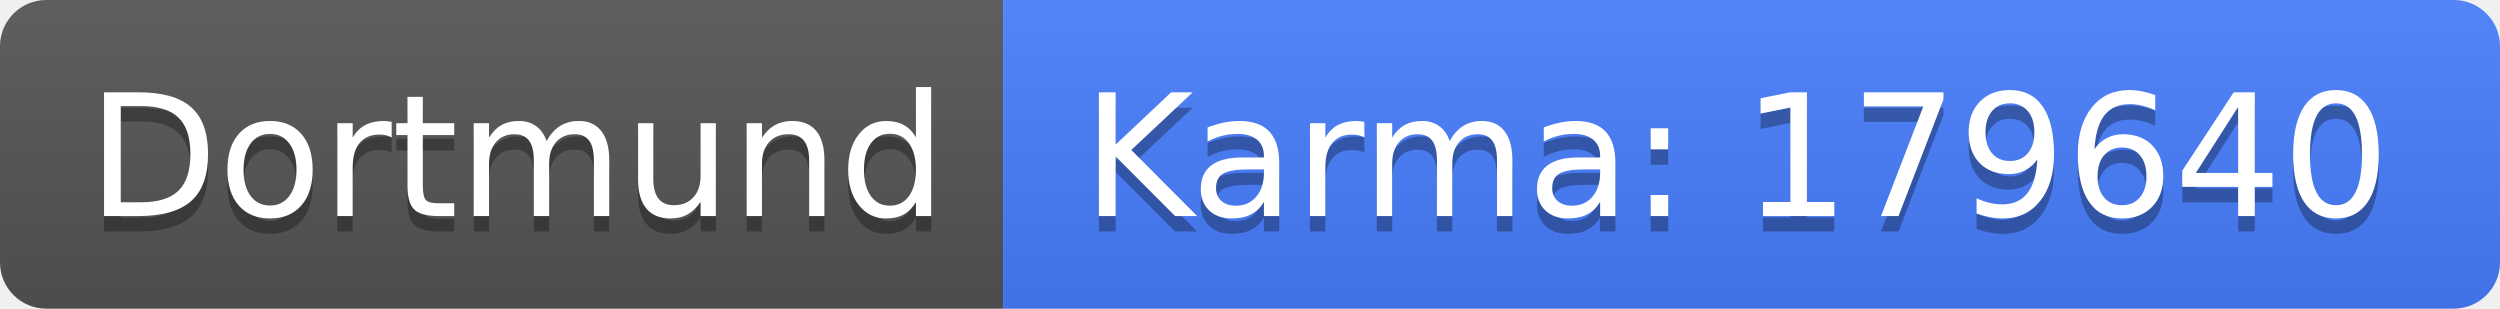
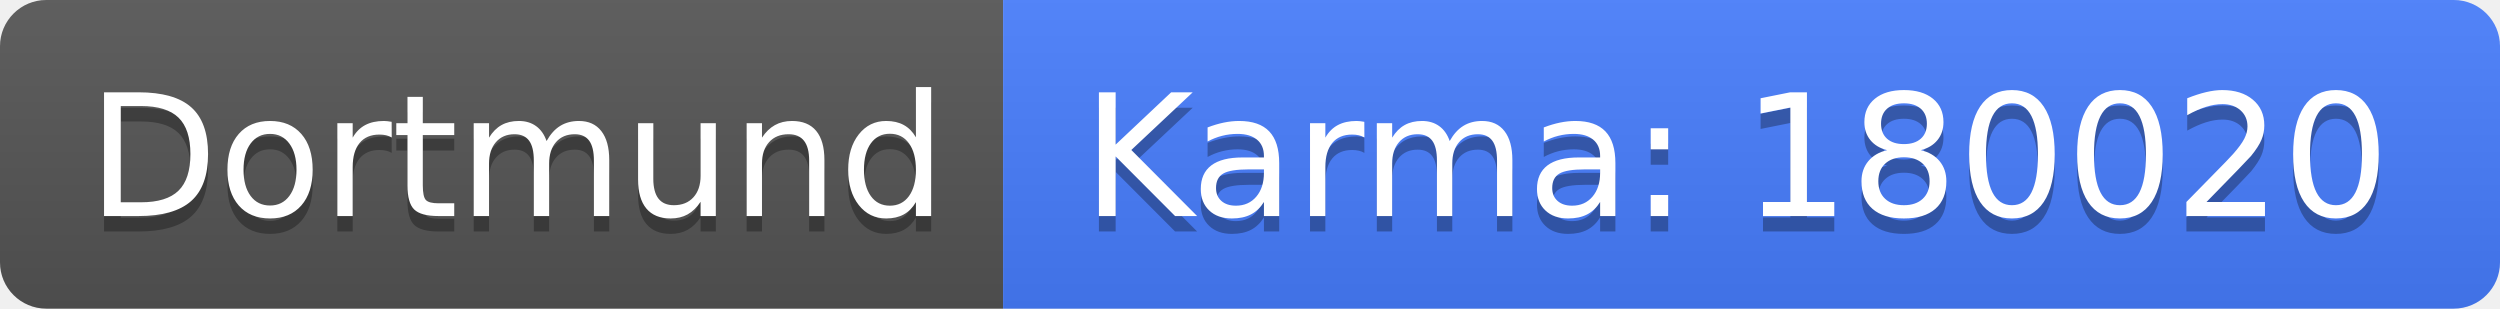
<svg xmlns="http://www.w3.org/2000/svg" width="162" height="20">
  <linearGradient id="b" x2="0" y2="100%">
    <stop offset="0" stop-color="#bbb" stop-opacity=".1" />
    <stop offset="1" stop-opacity=".1" />
  </linearGradient>
  <clipPath id="a">
    <rect width="162" height="20" rx="3" fill="#fff" />
  </clipPath>
  <g clip-path="url(#a)">
    <path fill="#555" d="M0 0h65v20H0z" />
    <path fill="#477eff" d="M65 0h97v20H65z" />
    <path fill="url(#b)" d="M0 0h162v20H0z" />
  </g>
  <g fill="#fff" text-anchor="middle" font-family="DejaVu Sans,Verdana,Geneva,sans-serif" font-size="110">
    <text x="335" y="150" fill="#010101" fill-opacity=".3" transform="scale(.1)" textLength="550">Dortmund</text>
    <text x="335" y="140" transform="scale(.1)" textLength="550">Dortmund</text>
-     <text x="1125" y="150" fill="#010101" fill-opacity=".3" transform="scale(.1)" textLength="870">Karma: 179640</text>
-     <text x="1125" y="140" transform="scale(.1)" textLength="870">Karma: 179640</text>
+     <text x="1125" y="150" fill="#010101" fill-opacity=".3" transform="scale(.1)" textLength="870">Karma: 180020</text>
+     <text x="1125" y="140" transform="scale(.1)" textLength="870">Karma: 180020</text>
  </g>
</svg>
